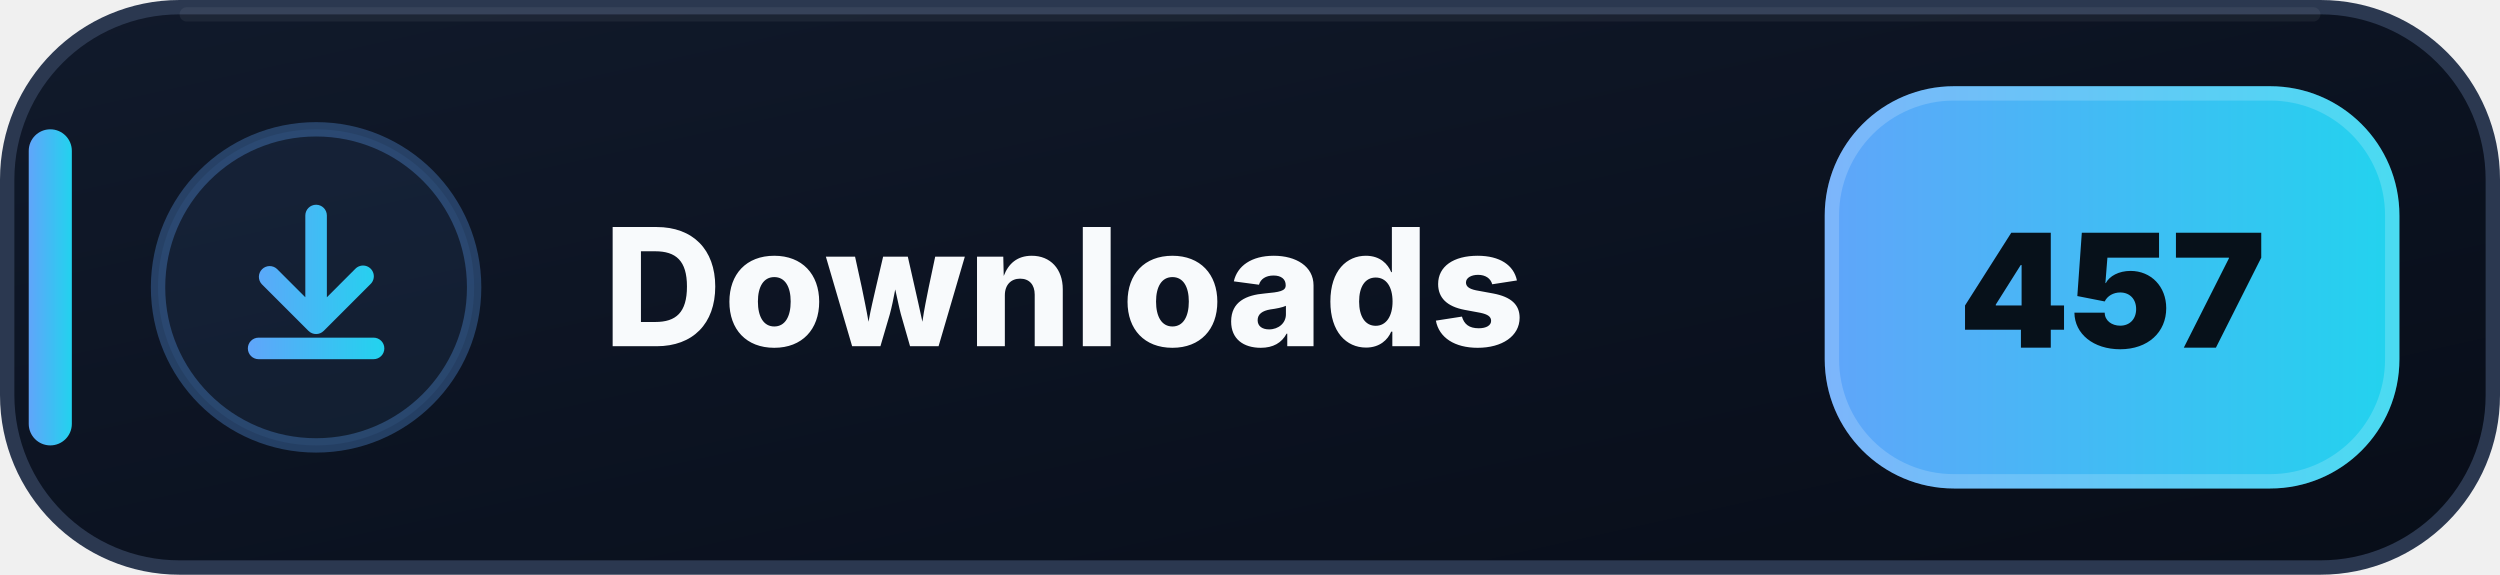
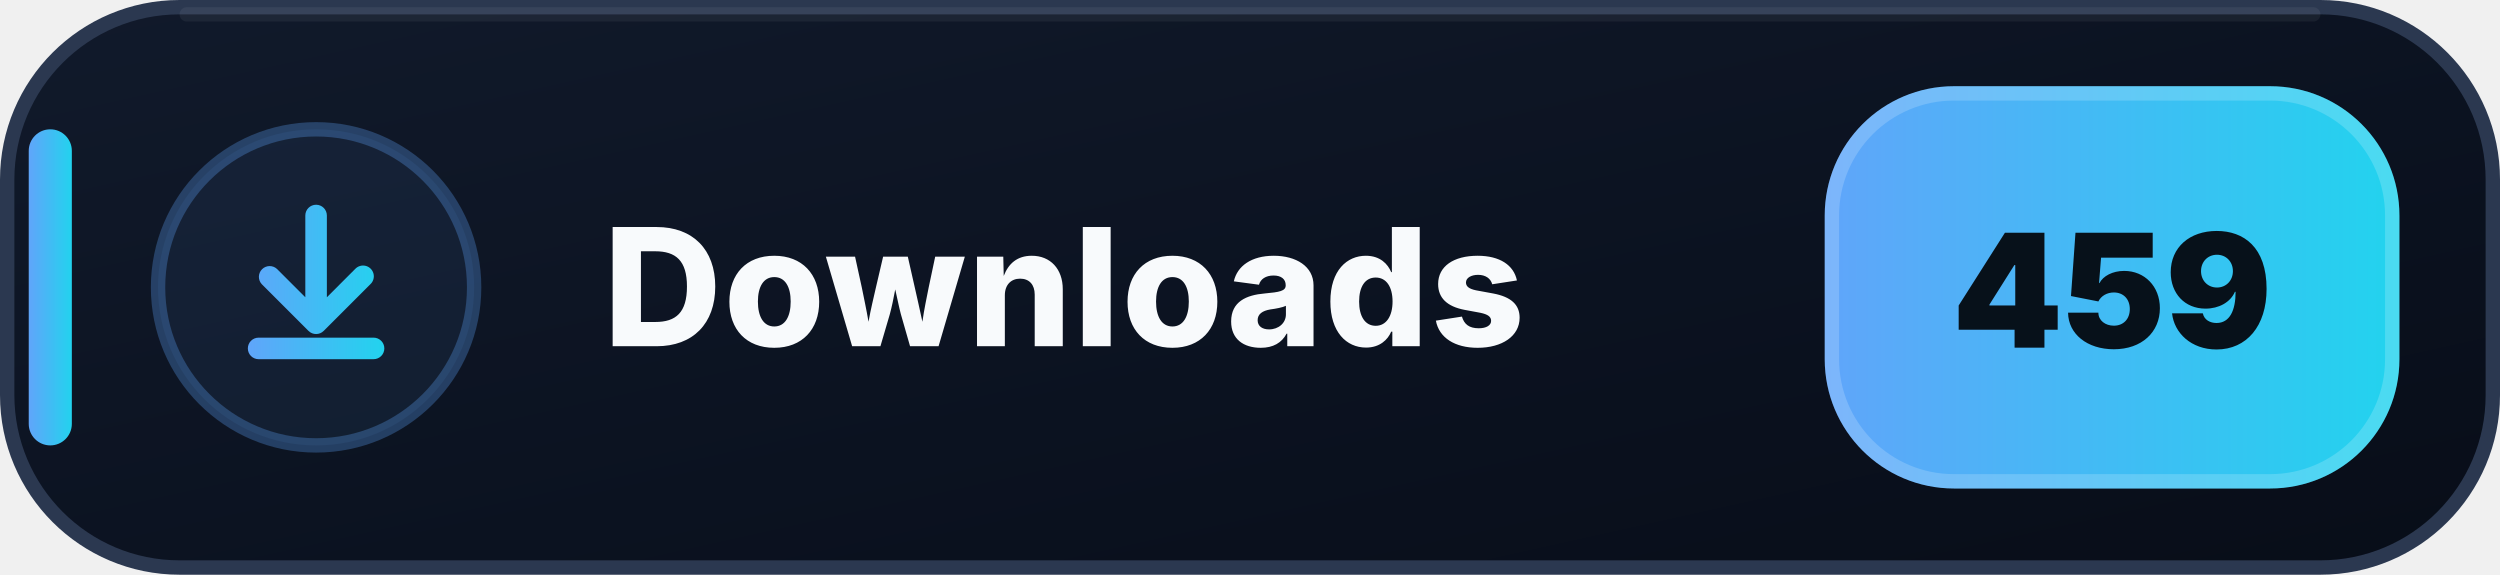
- <svg xmlns="http://www.w3.org/2000/svg" width="174" height="40" viewBox="0 0 174 40" role="img" aria-label="Downloads: 457">
+ <svg xmlns="http://www.w3.org/2000/svg" width="174" height="40" viewBox="0 0 174 40" role="img" aria-label="Downloads: 459">
  <defs>
    <linearGradient id="downloads-bg" x1="0" y1="0" x2="1" y2="1">
      <stop offset="0" stop-color="#111A2B" />
      <stop offset=".58" stop-color="#0B1220" />
      <stop offset="1" stop-color="#080D18" />
    </linearGradient>
    <linearGradient id="downloads-accent" x1="0" y1="0" x2="1" y2="0">
      <stop offset="0" stop-color="#60A5FA" />
      <stop offset="1" stop-color="#22D3EE" />
    </linearGradient>
  </defs>
  <rect x=".5" y=".5" width="173" height="39" rx="12" fill="url(#downloads-bg)" stroke="#2B3850" />
  <path d="M13 1h148" stroke="#FFFFFF" stroke-opacity=".055" stroke-linecap="round" />
  <rect x="2" y="9" width="3" height="22" rx="1.5" fill="url(#downloads-accent)" />
  <circle cx="22" cy="20" r="11" fill="#60A5FA" fill-opacity=".075" stroke="#60A5FA" stroke-opacity=".3" />
  <g transform="translate(14 12)" fill="url(#downloads-accent)">
    <path d="M8 2.25a.75.75 0 0 1 .75.75v5.69l1.97-1.97a.75.75 0 1 1 1.06 1.06l-3.25 3.25a.75.75 0 0 1-1.06 0L4.22 7.78a.75.75 0 0 1 1.06-1.06l1.97 1.97V3A.75.75 0 0 1 8 2.25Zm-4.75 10a.75.75 0 0 1 .75-.75h8a.75.75 0 0 1 0 1.5H4a.75.75 0 0 1-.75-.75Z" />
  </g>
  <text x="42" y="24.1" fill="#F8FAFC" font-family="Segoe UI,Inter,Arial,sans-serif" font-size="11.4" font-weight="800" letter-spacing=".12">Downloads</text>
  <rect x="127" y="6" width="40" height="28" rx="9" fill="url(#downloads-accent)" />
  <rect x="127.5" y="6.5" width="39" height="27" rx="8.5" fill="none" stroke="#FFFFFF" stroke-opacity=".18" />
-   <text x="147" y="24.2" text-anchor="middle" fill="#07111A" font-family="Segoe UI,Inter,Arial,sans-serif" font-size="11" font-weight="900">457</text>
+   <text x="147" y="24.2" text-anchor="middle" fill="#07111A" font-family="Segoe UI,Inter,Arial,sans-serif" font-size="11" font-weight="900">459</text>
</svg>
